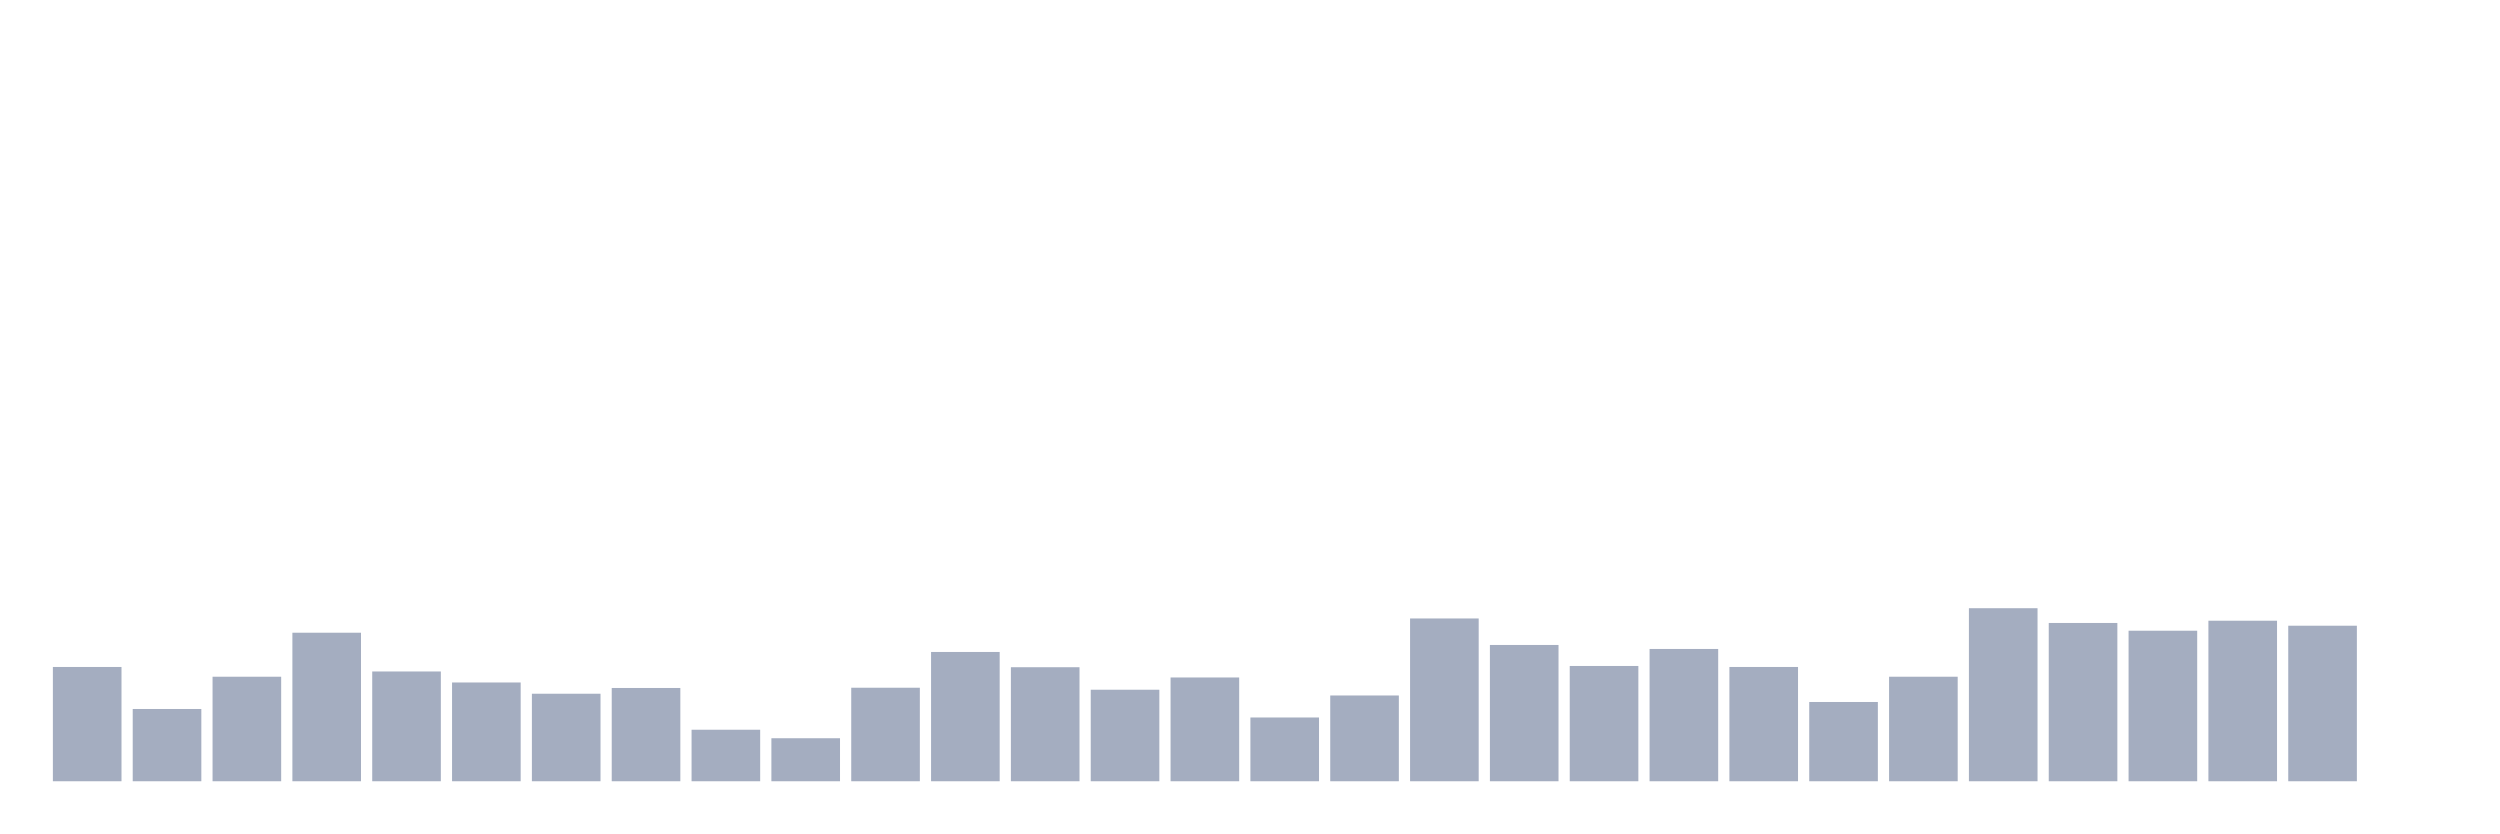
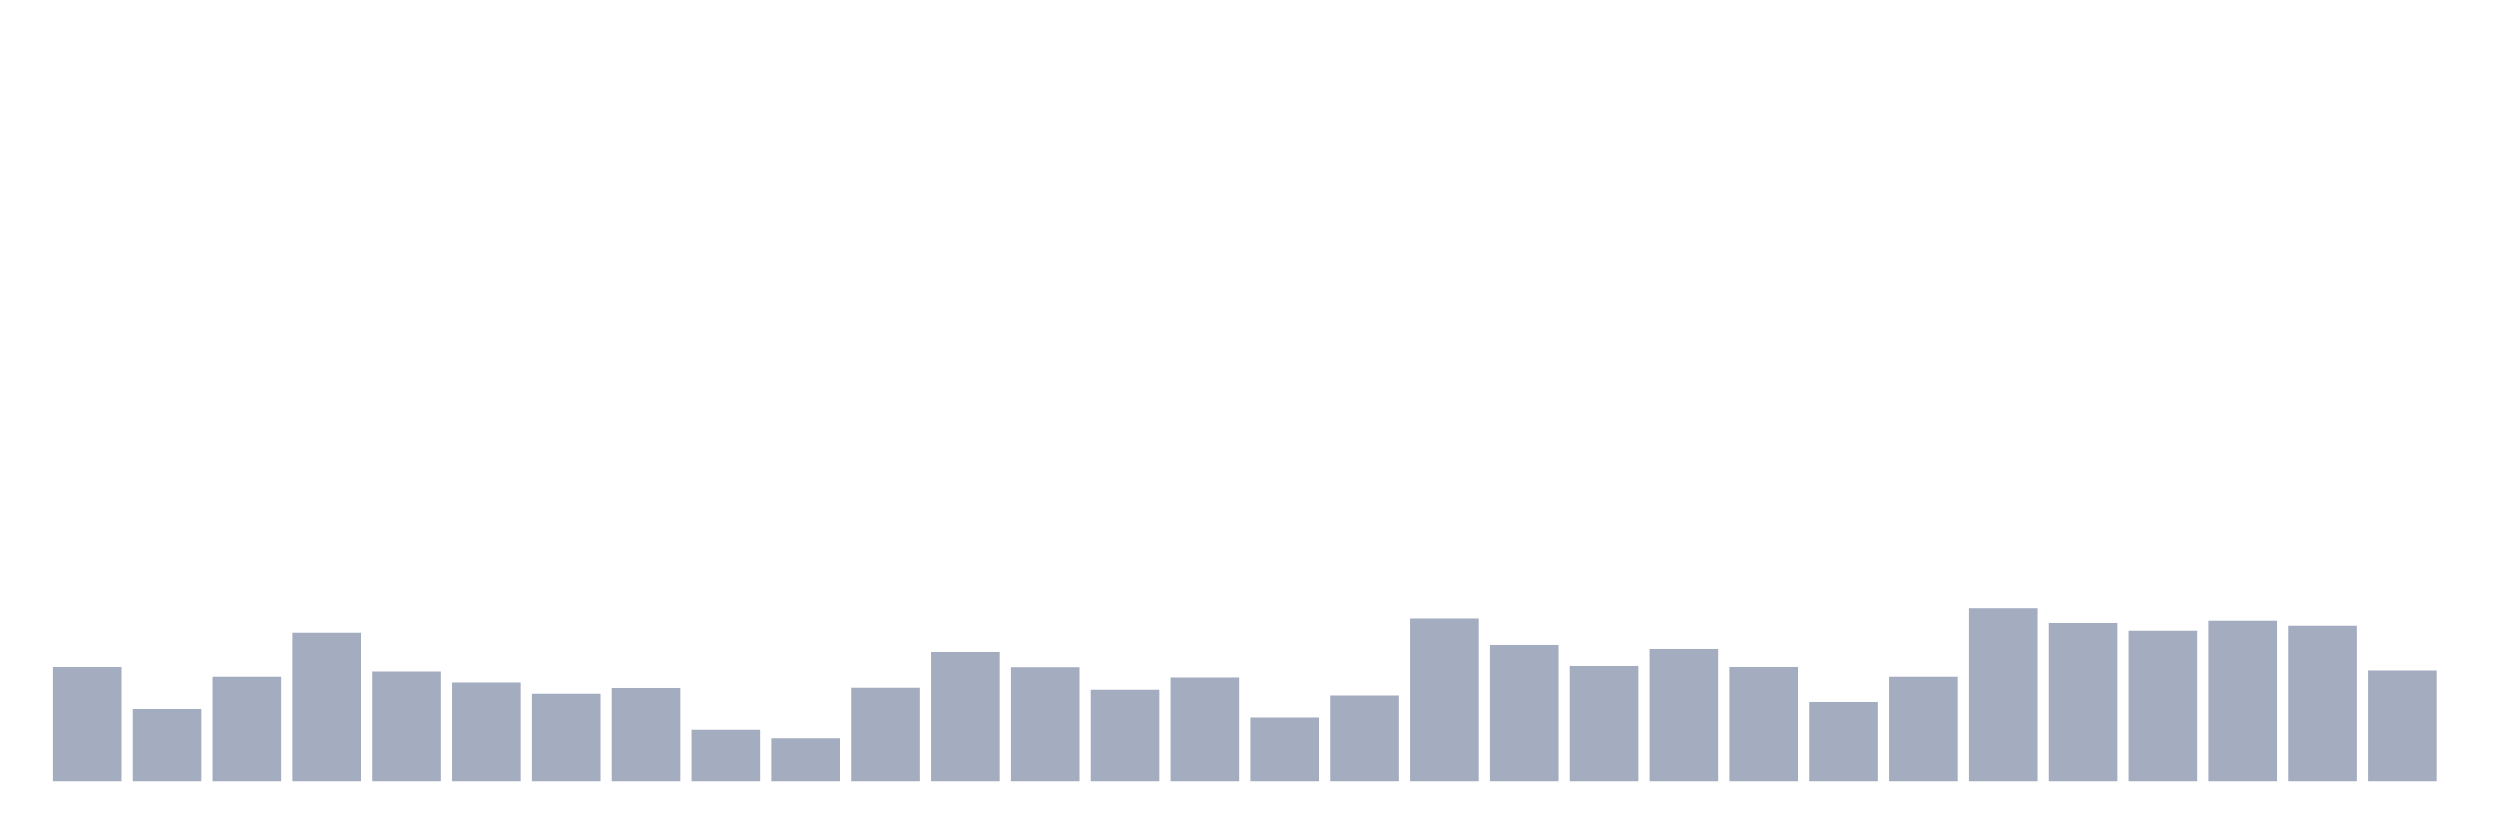
<svg xmlns="http://www.w3.org/2000/svg" viewBox="0 0 480 160">
  <g transform="translate(10,10)">
    <rect class="bar" x="0.153" width="13.175" y="118.059" height="21.941" fill="rgb(164,173,192)" />
    <rect class="bar" x="15.482" width="13.175" y="126.125" height="13.875" fill="rgb(164,173,192)" />
    <rect class="bar" x="30.81" width="13.175" y="119.931" height="20.069" fill="rgb(164,173,192)" />
    <rect class="bar" x="46.138" width="13.175" y="111.481" height="28.519" fill="rgb(164,173,192)" />
    <rect class="bar" x="61.466" width="13.175" y="118.923" height="21.077" fill="rgb(164,173,192)" />
    <rect class="bar" x="76.794" width="13.175" y="121.036" height="18.964" fill="rgb(164,173,192)" />
    <rect class="bar" x="92.123" width="13.175" y="123.196" height="16.804" fill="rgb(164,173,192)" />
    <rect class="bar" x="107.451" width="13.175" y="122.092" height="17.908" fill="rgb(164,173,192)" />
    <rect class="bar" x="122.779" width="13.175" y="130.11" height="9.89" fill="rgb(164,173,192)" />
    <rect class="bar" x="138.107" width="13.175" y="131.742" height="8.258" fill="rgb(164,173,192)" />
    <rect class="bar" x="153.436" width="13.175" y="122.044" height="17.956" fill="rgb(164,173,192)" />
    <rect class="bar" x="168.764" width="13.175" y="115.178" height="24.822" fill="rgb(164,173,192)" />
    <rect class="bar" x="184.092" width="13.175" y="118.107" height="21.893" fill="rgb(164,173,192)" />
    <rect class="bar" x="199.42" width="13.175" y="122.428" height="17.572" fill="rgb(164,173,192)" />
    <rect class="bar" x="214.748" width="13.175" y="120.075" height="19.925" fill="rgb(164,173,192)" />
    <rect class="bar" x="230.077" width="13.175" y="127.757" height="12.243" fill="rgb(164,173,192)" />
    <rect class="bar" x="245.405" width="13.175" y="123.532" height="16.468" fill="rgb(164,173,192)" />
    <rect class="bar" x="260.733" width="13.175" y="108.745" height="31.255" fill="rgb(164,173,192)" />
    <rect class="bar" x="276.061" width="13.175" y="113.834" height="26.166" fill="rgb(164,173,192)" />
    <rect class="bar" x="291.39" width="13.175" y="117.867" height="22.133" fill="rgb(164,173,192)" />
    <rect class="bar" x="306.718" width="13.175" y="114.602" height="25.398" fill="rgb(164,173,192)" />
    <rect class="bar" x="322.046" width="13.175" y="118.059" height="21.941" fill="rgb(164,173,192)" />
    <rect class="bar" x="337.374" width="13.175" y="124.781" height="15.219" fill="rgb(164,173,192)" />
    <rect class="bar" x="352.702" width="13.175" y="119.931" height="20.069" fill="rgb(164,173,192)" />
    <rect class="bar" x="368.031" width="13.175" y="106.776" height="33.224" fill="rgb(164,173,192)" />
    <rect class="bar" x="383.359" width="13.175" y="109.609" height="30.391" fill="rgb(164,173,192)" />
    <rect class="bar" x="398.687" width="13.175" y="111.097" height="28.903" fill="rgb(164,173,192)" />
    <rect class="bar" x="414.015" width="13.175" y="109.177" height="30.823" fill="rgb(164,173,192)" />
    <rect class="bar" x="429.344" width="13.175" y="110.137" height="29.863" fill="rgb(164,173,192)" />
-     <rect class="bar" x="444.672" width="13.175" y="140" height="0" fill="rgb(164,173,192)" />
+     <rect class="bar" x="444.672" width="13.175" y="118.731" height="21.269" fill="rgb(164,173,192)" />
  </g>
</svg>
